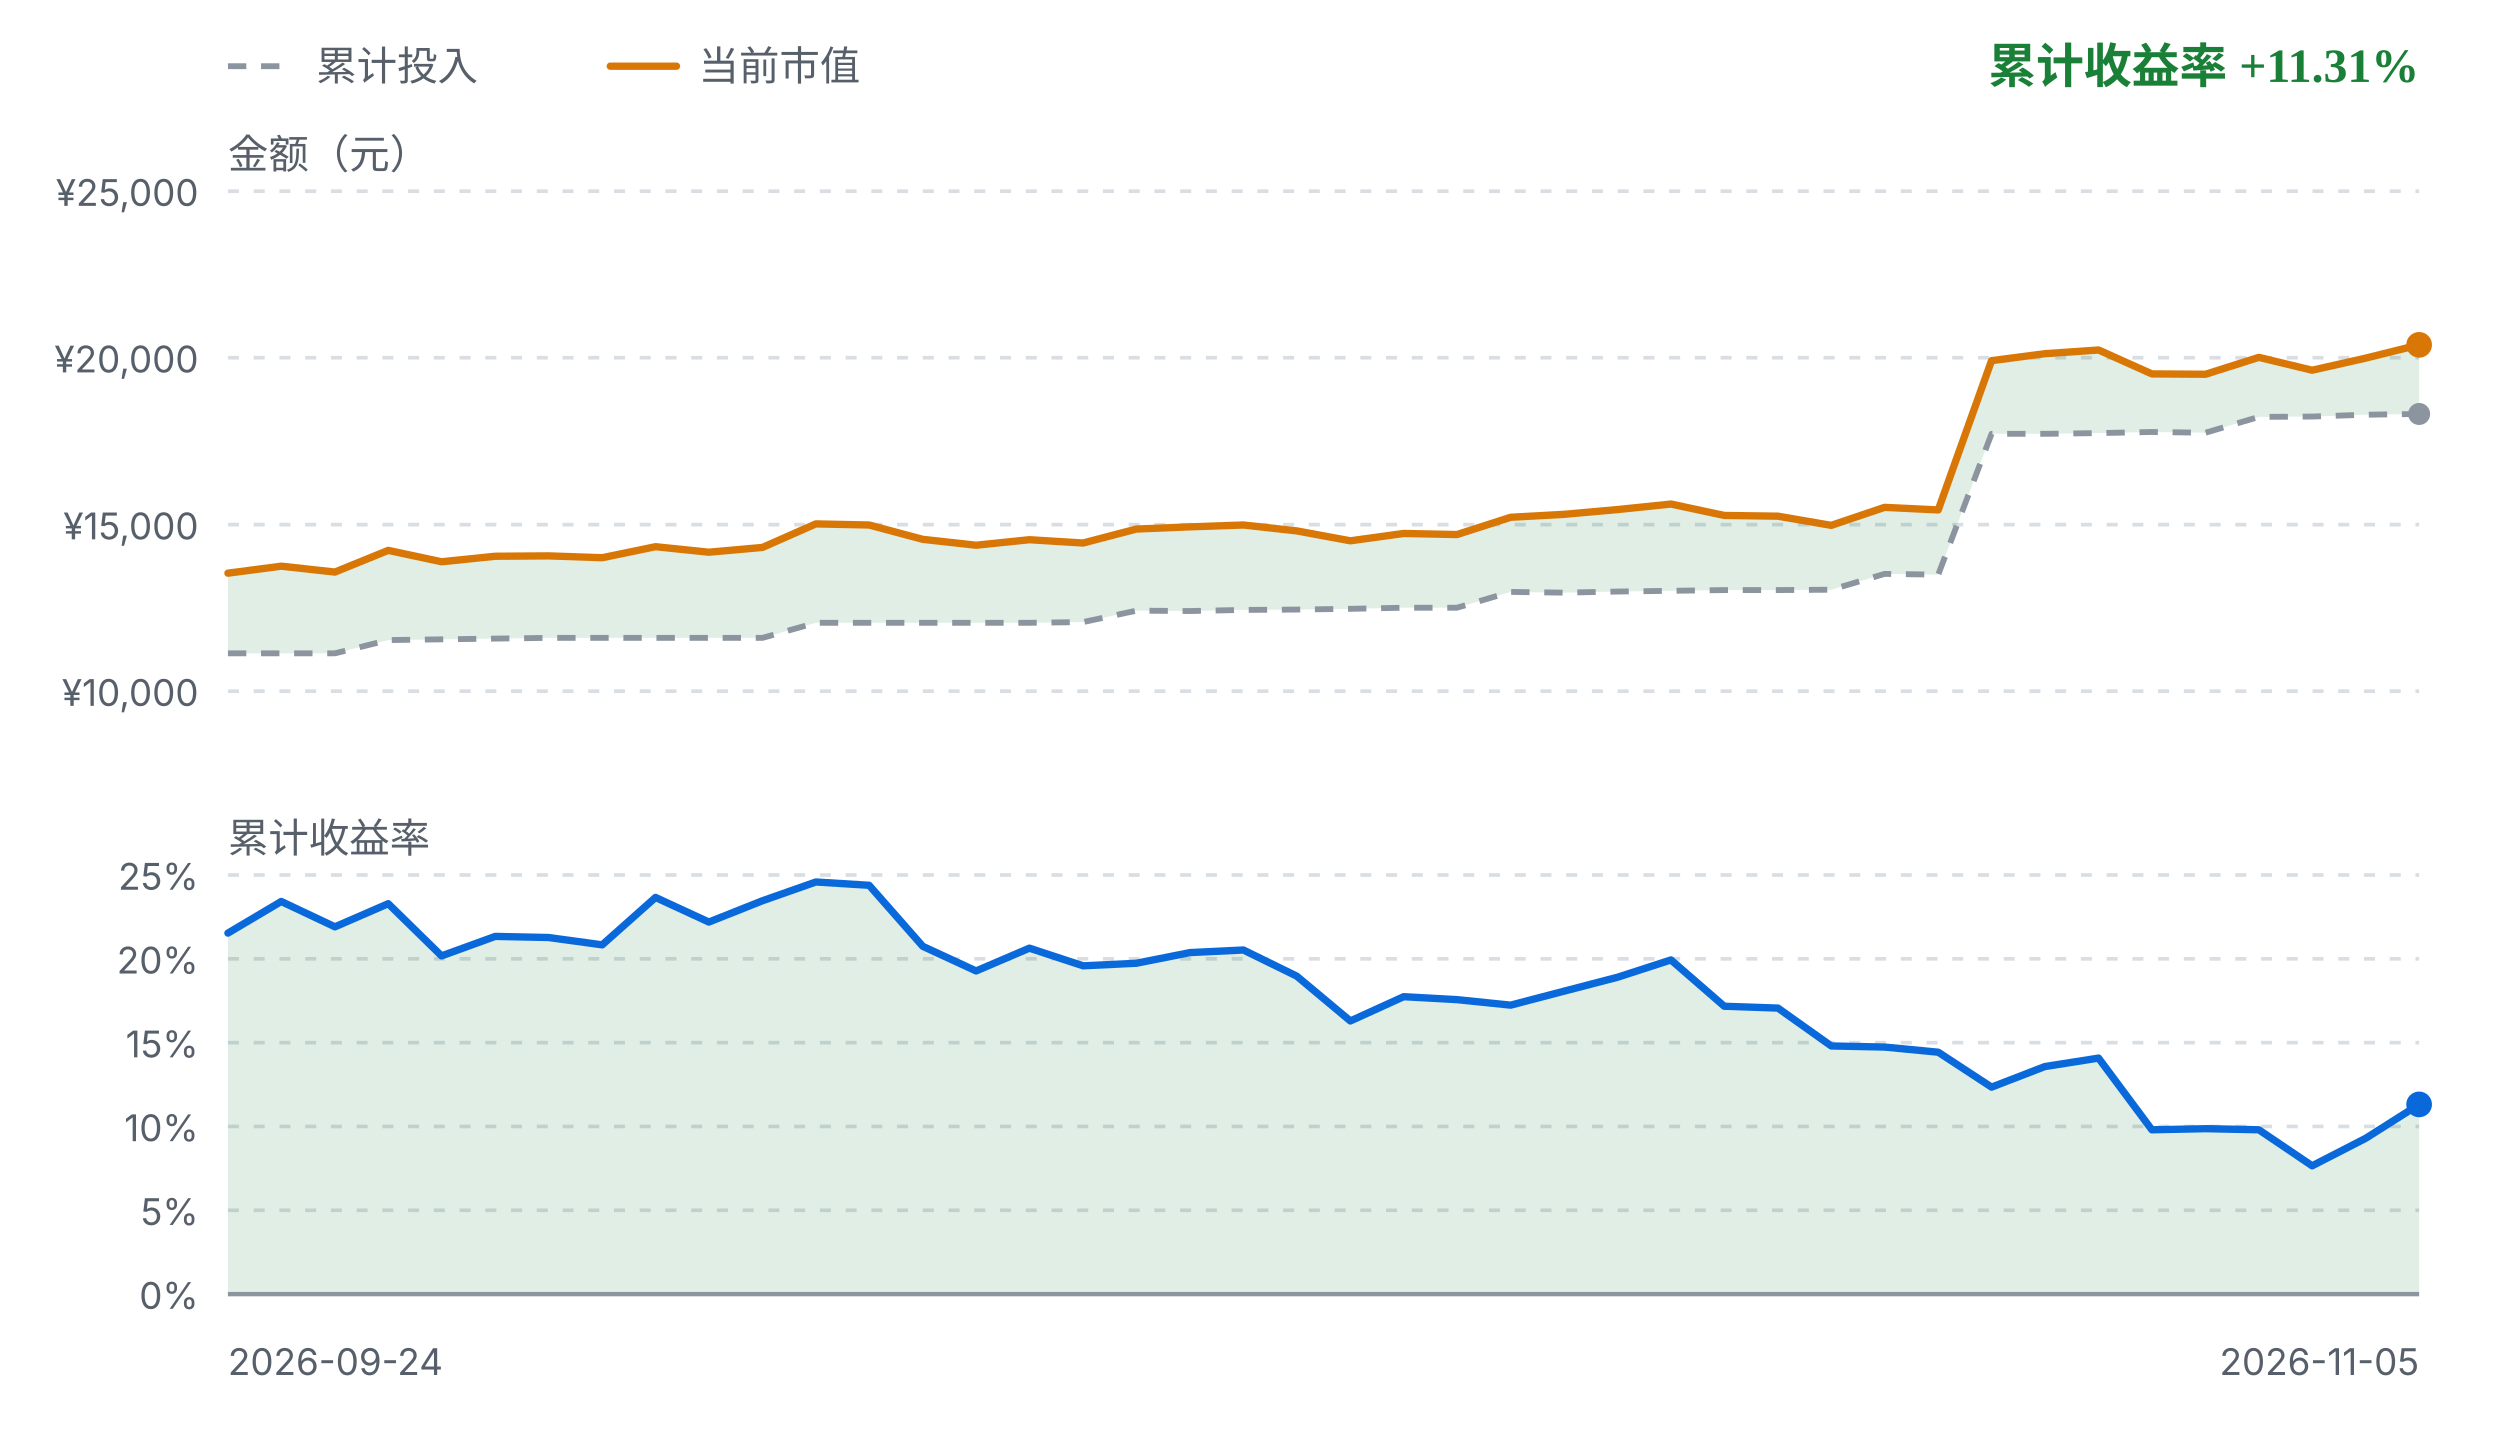
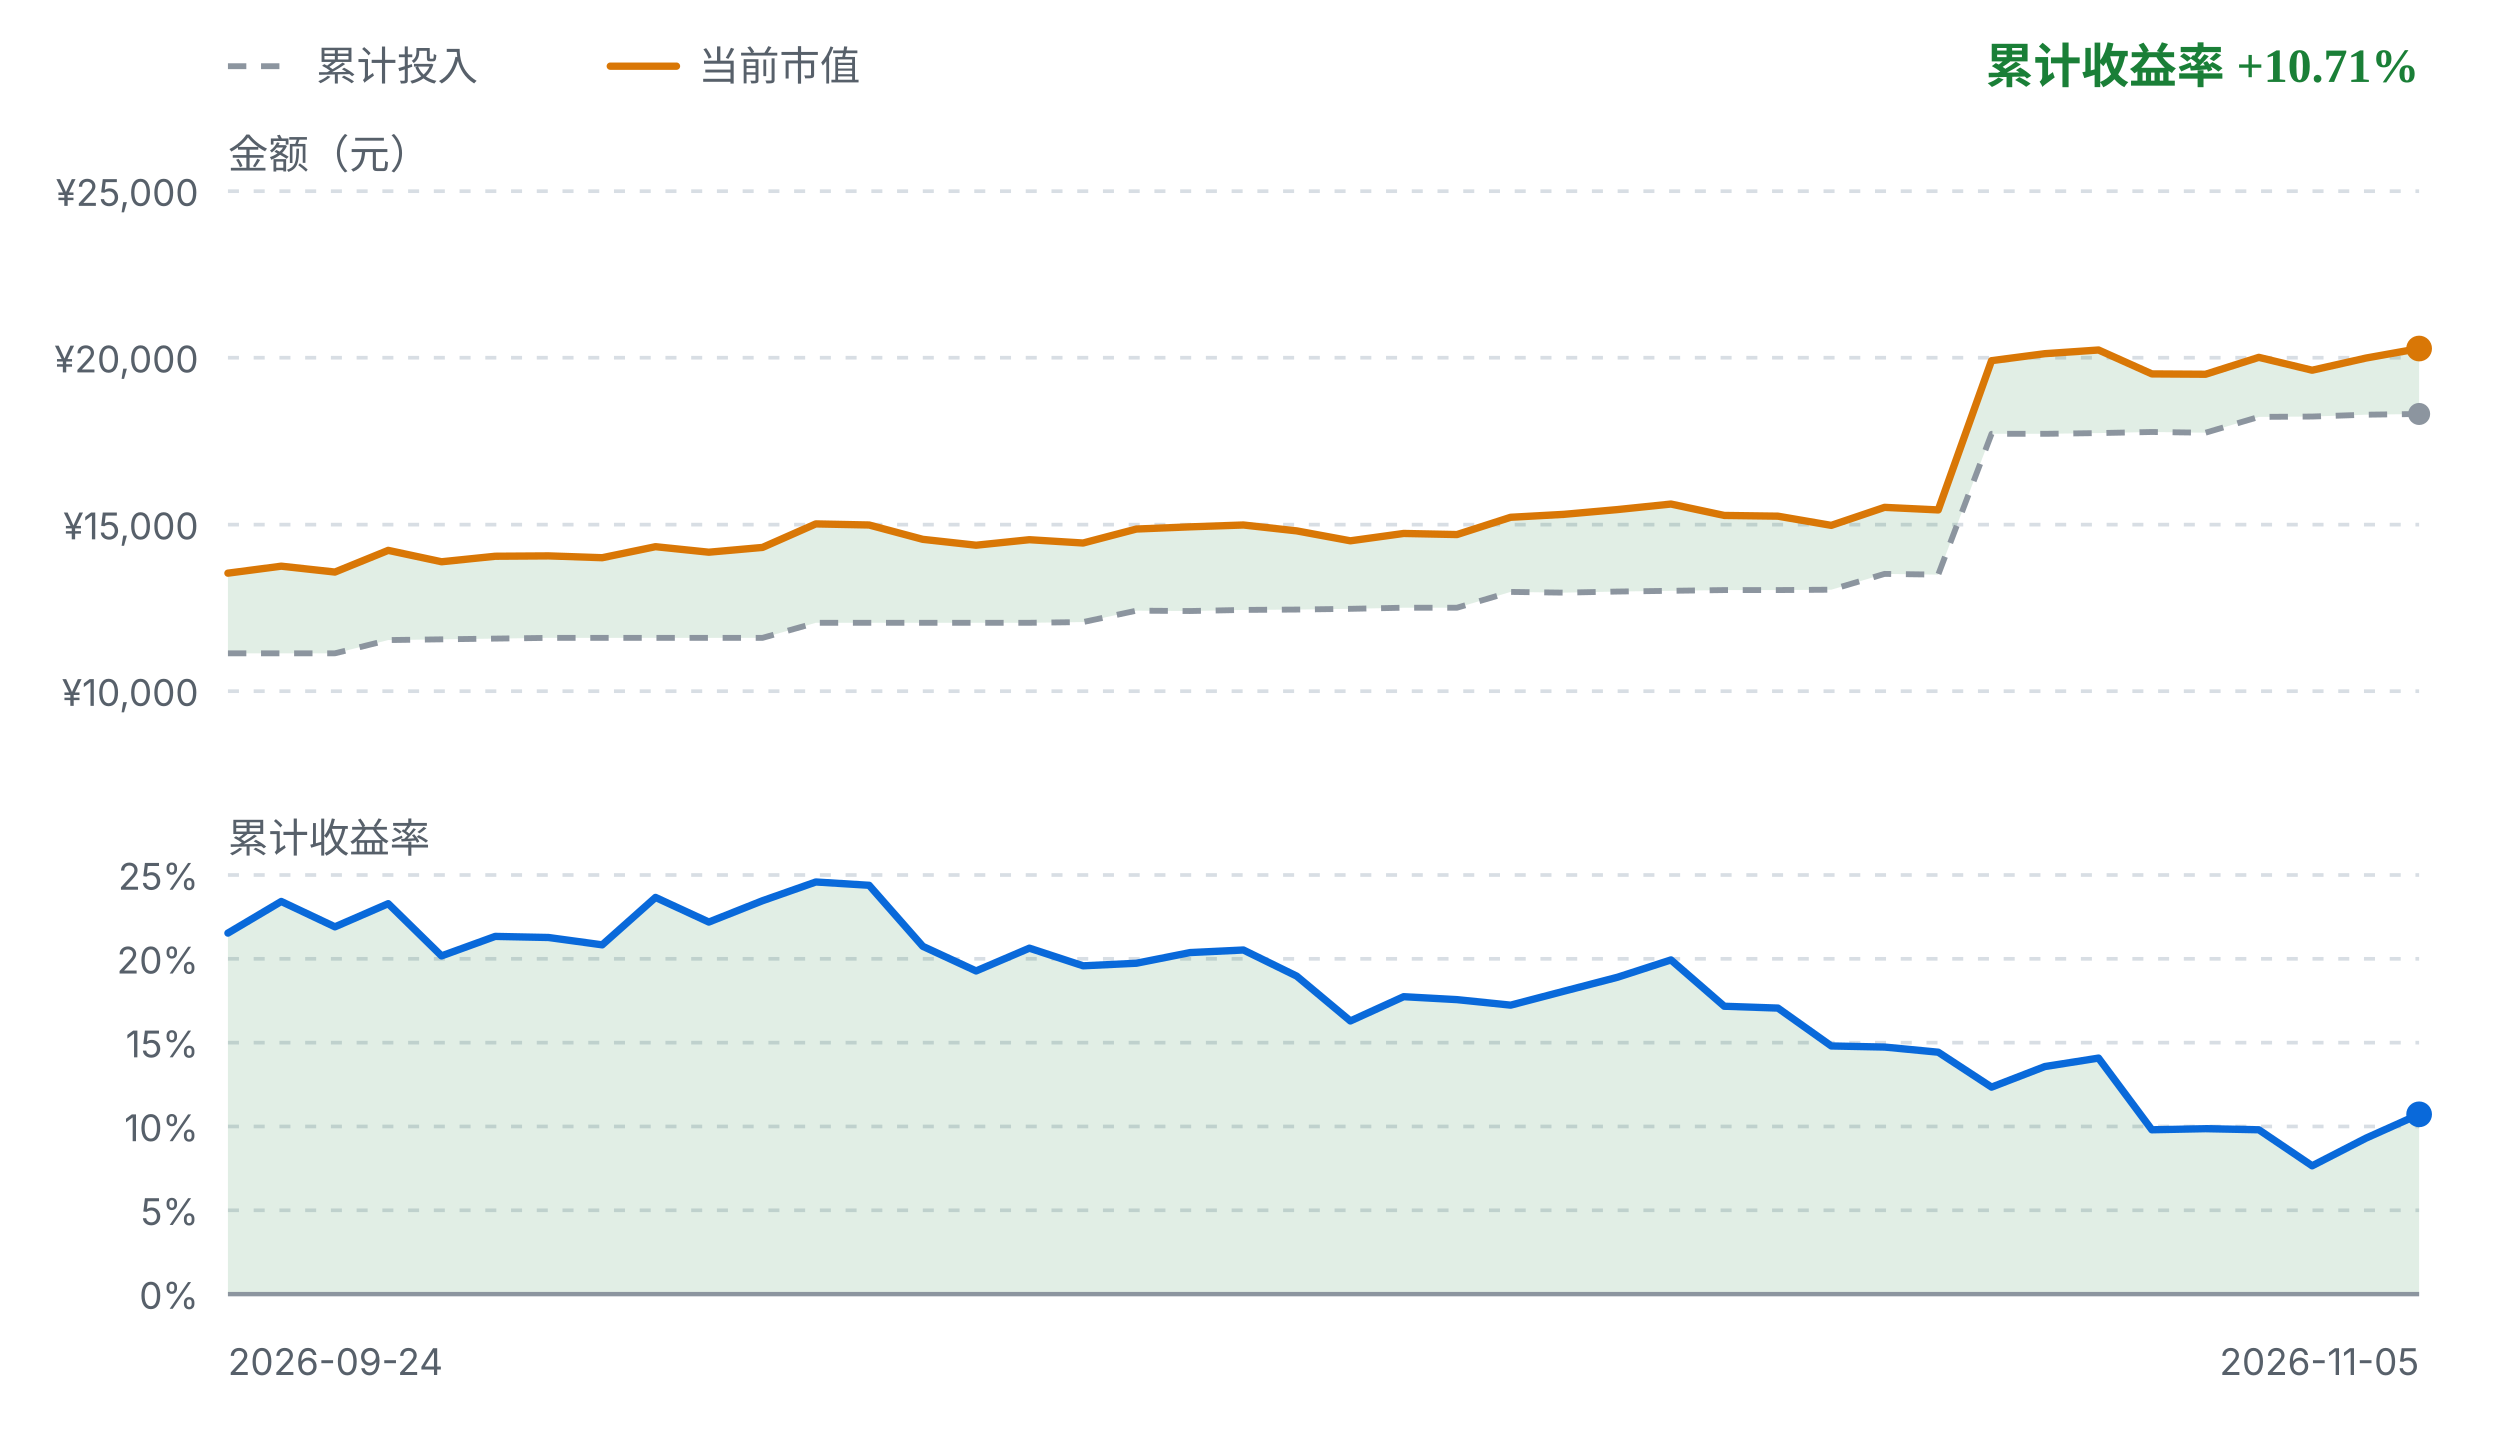
<svg xmlns="http://www.w3.org/2000/svg" viewBox="0 0 680 392" width="680" height="392" role="img" aria-label="FIRE 收益曲线">
  <style>
    .fg { fill: #1f2328; font-family: ui-sans-serif, system-ui, -apple-system, "Segoe UI", sans-serif; }
    .fg-muted { fill: #57606a; font-family: ui-sans-serif, system-ui, -apple-system, "Segoe UI", sans-serif; }
    .grid { stroke: #d8dee4; stroke-width: 1; stroke-dasharray: 3 4; }
    .zero { stroke: #8c959f; stroke-width: 1.2; }
    .basis { fill: none; stroke: #8c959f; stroke-width: 1.6; stroke-dasharray: 5 4; stroke-linejoin: round; }
    .value { fill: none; stroke: #d97706; stroke-width: 2; stroke-linejoin: round; stroke-linecap: round; }
    .rate { fill: none; stroke: #0969da; stroke-width: 2; stroke-linejoin: round; stroke-linecap: round; }
    .gap-up { fill: #1a7f37; fill-opacity: 0.13; }
    .gap-down { fill: #cf222e; fill-opacity: 0.13; }
    .rate-up { fill: #1a7f37; fill-opacity: 0.13; }
    .rate-down { fill: #cf222e; fill-opacity: 0.13; }
    .up { fill: #1a7f37; }
    .down { fill: #cf222e; }
    .dot-value { fill: #d97706; }
    .dot-basis { fill: #8c959f; }
    .dot-rate { fill: #0969da; }
    @media (prefers-color-scheme: dark) {
      .fg { fill: #e6edf3; }
      .fg-muted { fill: #8b949e; }
      .grid { stroke: #30363d; }
      .zero { stroke: #6e7681; }
      .basis { stroke: #6e7681; }
      .value { stroke: #f0b429; }
      .rate { stroke: #58a6ff; }
      .gap-up, .rate-up { fill: #3fb950; fill-opacity: 0.16; }
      .gap-down, .rate-down { fill: #f85149; fill-opacity: 0.16; }
      .up { fill: #3fb950; }
      .down { fill: #f85149; }
      .dot-value { fill: #f0b429; }
      .dot-basis { fill: #6e7681; }
      .dot-rate { fill: #58a6ff; }
    }
  </style>
  <line class="basis" x1="62" y1="18" x2="80" y2="18" />
  <text class="fg-muted" x="86" y="18" font-size="11" dominant-baseline="middle">累计投入</text>
  <line class="value" x1="166" y1="18" x2="184" y2="18" />
  <text class="fg-muted" x="190" y="18" font-size="11" dominant-baseline="middle">当前市值</text>
-   <text class="up" x="658" y="18" text-anchor="end" font-size="13" font-weight="600" dominant-baseline="middle">累计收益率 +11.31%</text>
+   <text class="up" x="658" y="18" text-anchor="end" font-size="13" font-weight="600" dominant-baseline="middle">累计收益率 +10.71%</text>
  <text class="fg-muted" x="62" y="42" font-size="11" dominant-baseline="middle">金额（元）</text>
  <line class="grid" x1="62" y1="52.0" x2="658" y2="52.0" />
  <text class="fg-muted" x="54" y="56.0" text-anchor="end" font-size="10">¥25,000</text>
  <line class="grid" x1="62" y1="97.3" x2="658" y2="97.3" />
  <text class="fg-muted" x="54" y="101.3" text-anchor="end" font-size="10">¥20,000</text>
  <line class="grid" x1="62" y1="142.7" x2="658" y2="142.7" />
  <text class="fg-muted" x="54" y="146.7" text-anchor="end" font-size="10">¥15,000</text>
  <line class="grid" x1="62" y1="188.0" x2="658" y2="188.0" />
  <text class="fg-muted" x="54" y="192.0" text-anchor="end" font-size="10">¥10,000</text>
-   <path d="M62.0,155.9 L76.5,154.0 L91.1,155.6 L105.6,149.7 L120.1,152.8 L134.7,151.3 L149.2,151.2 L163.8,151.7 L178.3,148.7 L192.8,150.2 L207.4,148.9 L221.9,142.5 L236.4,142.8 L251.0,146.7 L265.5,148.3 L280.0,146.8 L294.6,147.7 L309.1,143.9 L323.7,143.3 L338.2,142.8 L352.7,144.4 L367.3,147.1 L381.8,145.1 L396.3,145.4 L410.9,140.7 L425.4,139.9 L440.0,138.6 L454.5,137.1 L469.0,140.2 L483.6,140.4 L498.1,142.9 L512.6,138.0 L527.2,138.7 L541.7,98.1 L556.2,96.2 L570.8,95.2 L585.3,101.7 L599.9,101.8 L614.4,97.2 L628.9,100.7 L643.5,97.4 L658.0,93.8 L658.0,112.6 L643.5,112.8 L628.9,113.3 L614.4,113.4 L599.9,117.7 L585.3,117.5 L570.8,117.8 L556.2,118.0 L541.7,118.0 L527.2,156.3 L512.6,156.1 L498.1,160.4 L483.6,160.5 L469.0,160.5 L454.5,160.7 L440.0,160.9 L425.4,161.2 L410.9,161.0 L396.3,165.3 L381.8,165.3 L367.3,165.6 L352.7,165.8 L338.2,165.9 L323.7,166.2 L309.1,166.1 L294.6,169.2 L280.0,169.4 L265.5,169.4 L251.0,169.4 L236.4,169.4 L221.9,169.4 L207.4,173.5 L192.8,173.5 L178.3,173.5 L163.8,173.5 L149.2,173.5 L134.7,173.7 L120.1,173.9 L105.6,174.1 L91.1,177.7 L76.5,177.7 L62.0,177.7 Z" class="gap-up" />
+   <path d="M62.0,155.9 L76.5,154.0 L91.1,155.6 L105.6,149.7 L120.1,152.8 L134.7,151.3 L149.2,151.2 L163.8,151.7 L178.3,148.7 L192.8,150.2 L207.4,148.9 L221.9,142.5 L236.4,142.8 L251.0,146.7 L265.5,148.3 L280.0,146.8 L294.6,147.7 L309.1,143.9 L323.7,143.3 L338.2,142.8 L352.7,144.4 L367.3,147.1 L381.8,145.1 L396.3,145.4 L410.9,140.7 L425.4,139.9 L440.0,138.6 L454.5,137.1 L469.0,140.2 L483.6,140.4 L498.1,142.9 L512.6,138.0 L527.2,138.7 L541.7,98.1 L556.2,96.2 L570.8,95.2 L585.3,101.7 L599.9,101.8 L614.4,97.2 L628.9,100.7 L643.5,97.4 L658.0,94.8 L658.0,112.6 L643.5,112.8 L628.9,113.3 L614.4,113.4 L599.9,117.7 L585.3,117.5 L570.8,117.8 L556.2,118.0 L541.7,118.0 L527.2,156.3 L512.6,156.1 L498.1,160.4 L483.6,160.5 L469.0,160.5 L454.5,160.7 L440.0,160.9 L425.4,161.2 L410.9,161.0 L396.3,165.3 L381.8,165.3 L367.3,165.6 L352.7,165.8 L338.2,165.9 L323.7,166.2 L309.1,166.1 L294.6,169.2 L280.0,169.4 L265.5,169.4 L251.0,169.4 L236.4,169.4 L221.9,169.4 L207.4,173.5 L192.8,173.5 L178.3,173.5 L163.8,173.5 L149.2,173.5 L134.7,173.7 L120.1,173.9 L105.6,174.1 L91.1,177.7 L76.5,177.7 L62.0,177.7 Z" class="gap-up" />
  <path d="M62.0,177.7 L76.5,177.7 L91.1,177.7 L105.6,174.1 L120.1,173.9 L134.7,173.7 L149.2,173.5 L163.8,173.5 L178.3,173.5 L192.8,173.5 L207.4,173.5 L221.9,169.4 L236.4,169.4 L251.0,169.4 L265.5,169.4 L280.0,169.4 L294.6,169.2 L309.1,166.1 L323.7,166.2 L338.2,165.9 L352.7,165.8 L367.3,165.6 L381.8,165.3 L396.3,165.3 L410.9,161.0 L425.4,161.2 L440.0,160.9 L454.5,160.7 L469.0,160.5 L483.6,160.5 L498.1,160.4 L512.6,156.1 L527.2,156.3 L541.7,118.0 L556.2,118.0 L570.8,117.8 L585.3,117.5 L599.9,117.7 L614.4,113.4 L628.9,113.3 L643.5,112.8 L658.0,112.6" class="basis" />
-   <path d="M62.0,155.9 L76.5,154.0 L91.1,155.6 L105.6,149.7 L120.1,152.8 L134.7,151.3 L149.2,151.2 L163.8,151.7 L178.3,148.7 L192.8,150.2 L207.4,148.9 L221.9,142.5 L236.4,142.8 L251.0,146.7 L265.5,148.3 L280.0,146.8 L294.6,147.7 L309.1,143.9 L323.7,143.3 L338.2,142.8 L352.7,144.4 L367.3,147.1 L381.8,145.1 L396.3,145.4 L410.9,140.7 L425.4,139.9 L440.0,138.6 L454.5,137.1 L469.0,140.2 L483.6,140.4 L498.1,142.9 L512.6,138.0 L527.2,138.7 L541.7,98.1 L556.2,96.2 L570.8,95.2 L585.3,101.7 L599.9,101.8 L614.4,97.2 L628.9,100.7 L643.5,97.4 L658.0,93.8" class="value" />
+   <path d="M62.0,155.9 L76.5,154.0 L91.1,155.6 L105.6,149.7 L120.1,152.8 L134.7,151.3 L149.2,151.2 L163.8,151.7 L178.3,148.7 L192.8,150.2 L207.4,148.9 L221.9,142.5 L236.4,142.8 L251.0,146.7 L265.5,148.3 L280.0,146.8 L294.6,147.7 L309.1,143.9 L323.7,143.3 L338.2,142.8 L352.7,144.4 L367.3,147.1 L381.8,145.1 L396.3,145.4 L410.9,140.7 L425.4,139.9 L440.0,138.6 L454.5,137.1 L469.0,140.2 L483.6,140.4 L498.1,142.9 L512.6,138.0 L527.2,138.7 L541.7,98.1 L556.2,96.2 L570.8,95.2 L585.3,101.7 L599.9,101.8 L614.4,97.2 L628.9,100.7 L643.5,97.4 L658.0,94.8" class="value" />
  <circle class="dot-basis" cx="658.0" cy="112.6" r="3" />
-   <circle class="dot-value" cx="658.0" cy="93.8" r="3.5" />
+   <circle class="dot-value" cx="658.0" cy="94.8" r="3.5" />
  <text class="fg-muted" x="62" y="228" font-size="11" dominant-baseline="middle">累计收益率</text>
  <line class="grid" x1="62" y1="238.0" x2="658" y2="238.0" />
  <text class="fg-muted" x="54" y="242.0" text-anchor="end" font-size="10">25%</text>
  <line class="grid" x1="62" y1="260.8" x2="658" y2="260.8" />
  <text class="fg-muted" x="54" y="264.8" text-anchor="end" font-size="10">20%</text>
  <line class="grid" x1="62" y1="283.6" x2="658" y2="283.6" />
  <text class="fg-muted" x="54" y="287.6" text-anchor="end" font-size="10">15%</text>
  <line class="grid" x1="62" y1="306.4" x2="658" y2="306.4" />
  <text class="fg-muted" x="54" y="310.4" text-anchor="end" font-size="10">10%</text>
  <line class="grid" x1="62" y1="329.2" x2="658" y2="329.2" />
  <text class="fg-muted" x="54" y="333.2" text-anchor="end" font-size="10">5%</text>
  <line class="grid" x1="62" y1="352.0" x2="658" y2="352.0" />
  <text class="fg-muted" x="54" y="356.0" text-anchor="end" font-size="10">0%</text>
-   <path d="M62.0,253.8 L76.5,245.2 L91.1,252.1 L105.6,245.8 L120.1,260.0 L134.7,254.7 L149.2,255.0 L163.8,257.0 L178.3,244.1 L192.8,250.8 L207.4,245.0 L221.9,239.9 L236.4,240.8 L251.0,257.4 L265.5,264.1 L280.0,257.9 L294.6,262.7 L309.1,262.0 L323.7,259.1 L338.2,258.4 L352.7,265.5 L367.3,277.7 L381.8,271.1 L396.3,271.9 L410.9,273.4 L425.4,269.6 L440.0,265.8 L454.5,261.1 L469.0,273.7 L483.6,274.2 L498.1,284.5 L512.6,284.8 L527.2,286.2 L541.7,295.7 L556.2,290.1 L570.8,287.8 L585.3,307.3 L599.9,307.0 L614.4,307.3 L628.9,317.1 L643.5,309.6 L658.0,300.4 L658.0,352.0 L62.0,352.0 Z" class="rate-up" />
+   <path d="M62.0,253.8 L76.5,245.2 L91.1,252.1 L105.6,245.8 L120.1,260.0 L134.7,254.7 L149.2,255.0 L163.8,257.0 L178.3,244.1 L192.8,250.8 L207.4,245.0 L221.9,239.9 L236.4,240.8 L251.0,257.4 L265.5,264.1 L280.0,257.9 L294.6,262.7 L309.1,262.0 L323.7,259.1 L338.2,258.4 L352.7,265.5 L367.3,277.7 L381.8,271.1 L396.3,271.9 L410.9,273.4 L425.4,269.6 L440.0,265.8 L454.5,261.1 L469.0,273.7 L483.6,274.2 L498.1,284.5 L512.6,284.8 L527.2,286.2 L541.7,295.7 L556.2,290.1 L570.8,287.8 L585.3,307.3 L599.9,307.0 L614.4,307.3 L628.9,317.1 L643.5,309.6 L658.0,303.1 L658.0,352.0 L62.0,352.0 Z" class="rate-up" />
  <line class="zero" x1="62" y1="352.0" x2="658" y2="352.0" />
-   <path d="M62.0,253.8 L76.5,245.2 L91.1,252.1 L105.6,245.8 L120.1,260.0 L134.7,254.7 L149.2,255.0 L163.8,257.0 L178.3,244.1 L192.8,250.8 L207.4,245.0 L221.9,239.9 L236.4,240.8 L251.0,257.4 L265.5,264.1 L280.0,257.9 L294.6,262.7 L309.1,262.0 L323.7,259.1 L338.2,258.4 L352.7,265.5 L367.3,277.7 L381.8,271.1 L396.3,271.9 L410.9,273.4 L425.4,269.6 L440.0,265.8 L454.5,261.1 L469.0,273.7 L483.6,274.2 L498.1,284.5 L512.6,284.8 L527.2,286.2 L541.7,295.7 L556.2,290.1 L570.8,287.8 L585.3,307.3 L599.9,307.0 L614.4,307.3 L628.9,317.1 L643.5,309.6 L658.0,300.4" class="rate" />
-   <circle class="dot-rate" cx="658.0" cy="300.4" r="3.5" />
+   <path d="M62.0,253.8 L76.5,245.2 L91.1,252.1 L105.6,245.8 L120.1,260.0 L134.7,254.7 L149.2,255.0 L163.8,257.0 L178.3,244.1 L192.8,250.8 L207.4,245.0 L221.9,239.9 L236.4,240.8 L251.0,257.4 L265.5,264.1 L280.0,257.9 L294.6,262.7 L309.1,262.0 L323.7,259.1 L338.2,258.4 L352.7,265.5 L367.3,277.7 L381.8,271.1 L396.3,271.9 L410.9,273.4 L425.4,269.6 L440.0,265.8 L454.5,261.1 L469.0,273.7 L483.6,274.2 L498.1,284.5 L512.6,284.8 L527.2,286.2 L541.7,295.7 L556.2,290.1 L570.8,287.8 L585.3,307.3 L599.9,307.0 L614.4,307.3 L628.9,317.1 L643.5,309.6 L658.0,303.1" class="rate" />
+   <circle class="dot-rate" cx="658.0" cy="303.1" r="3.5" />
  <text class="fg-muted" x="62" y="374" font-size="10">2026-09-24</text>
  <text class="fg-muted" x="658" y="374" text-anchor="end" font-size="10">2026-11-05</text>
</svg>
